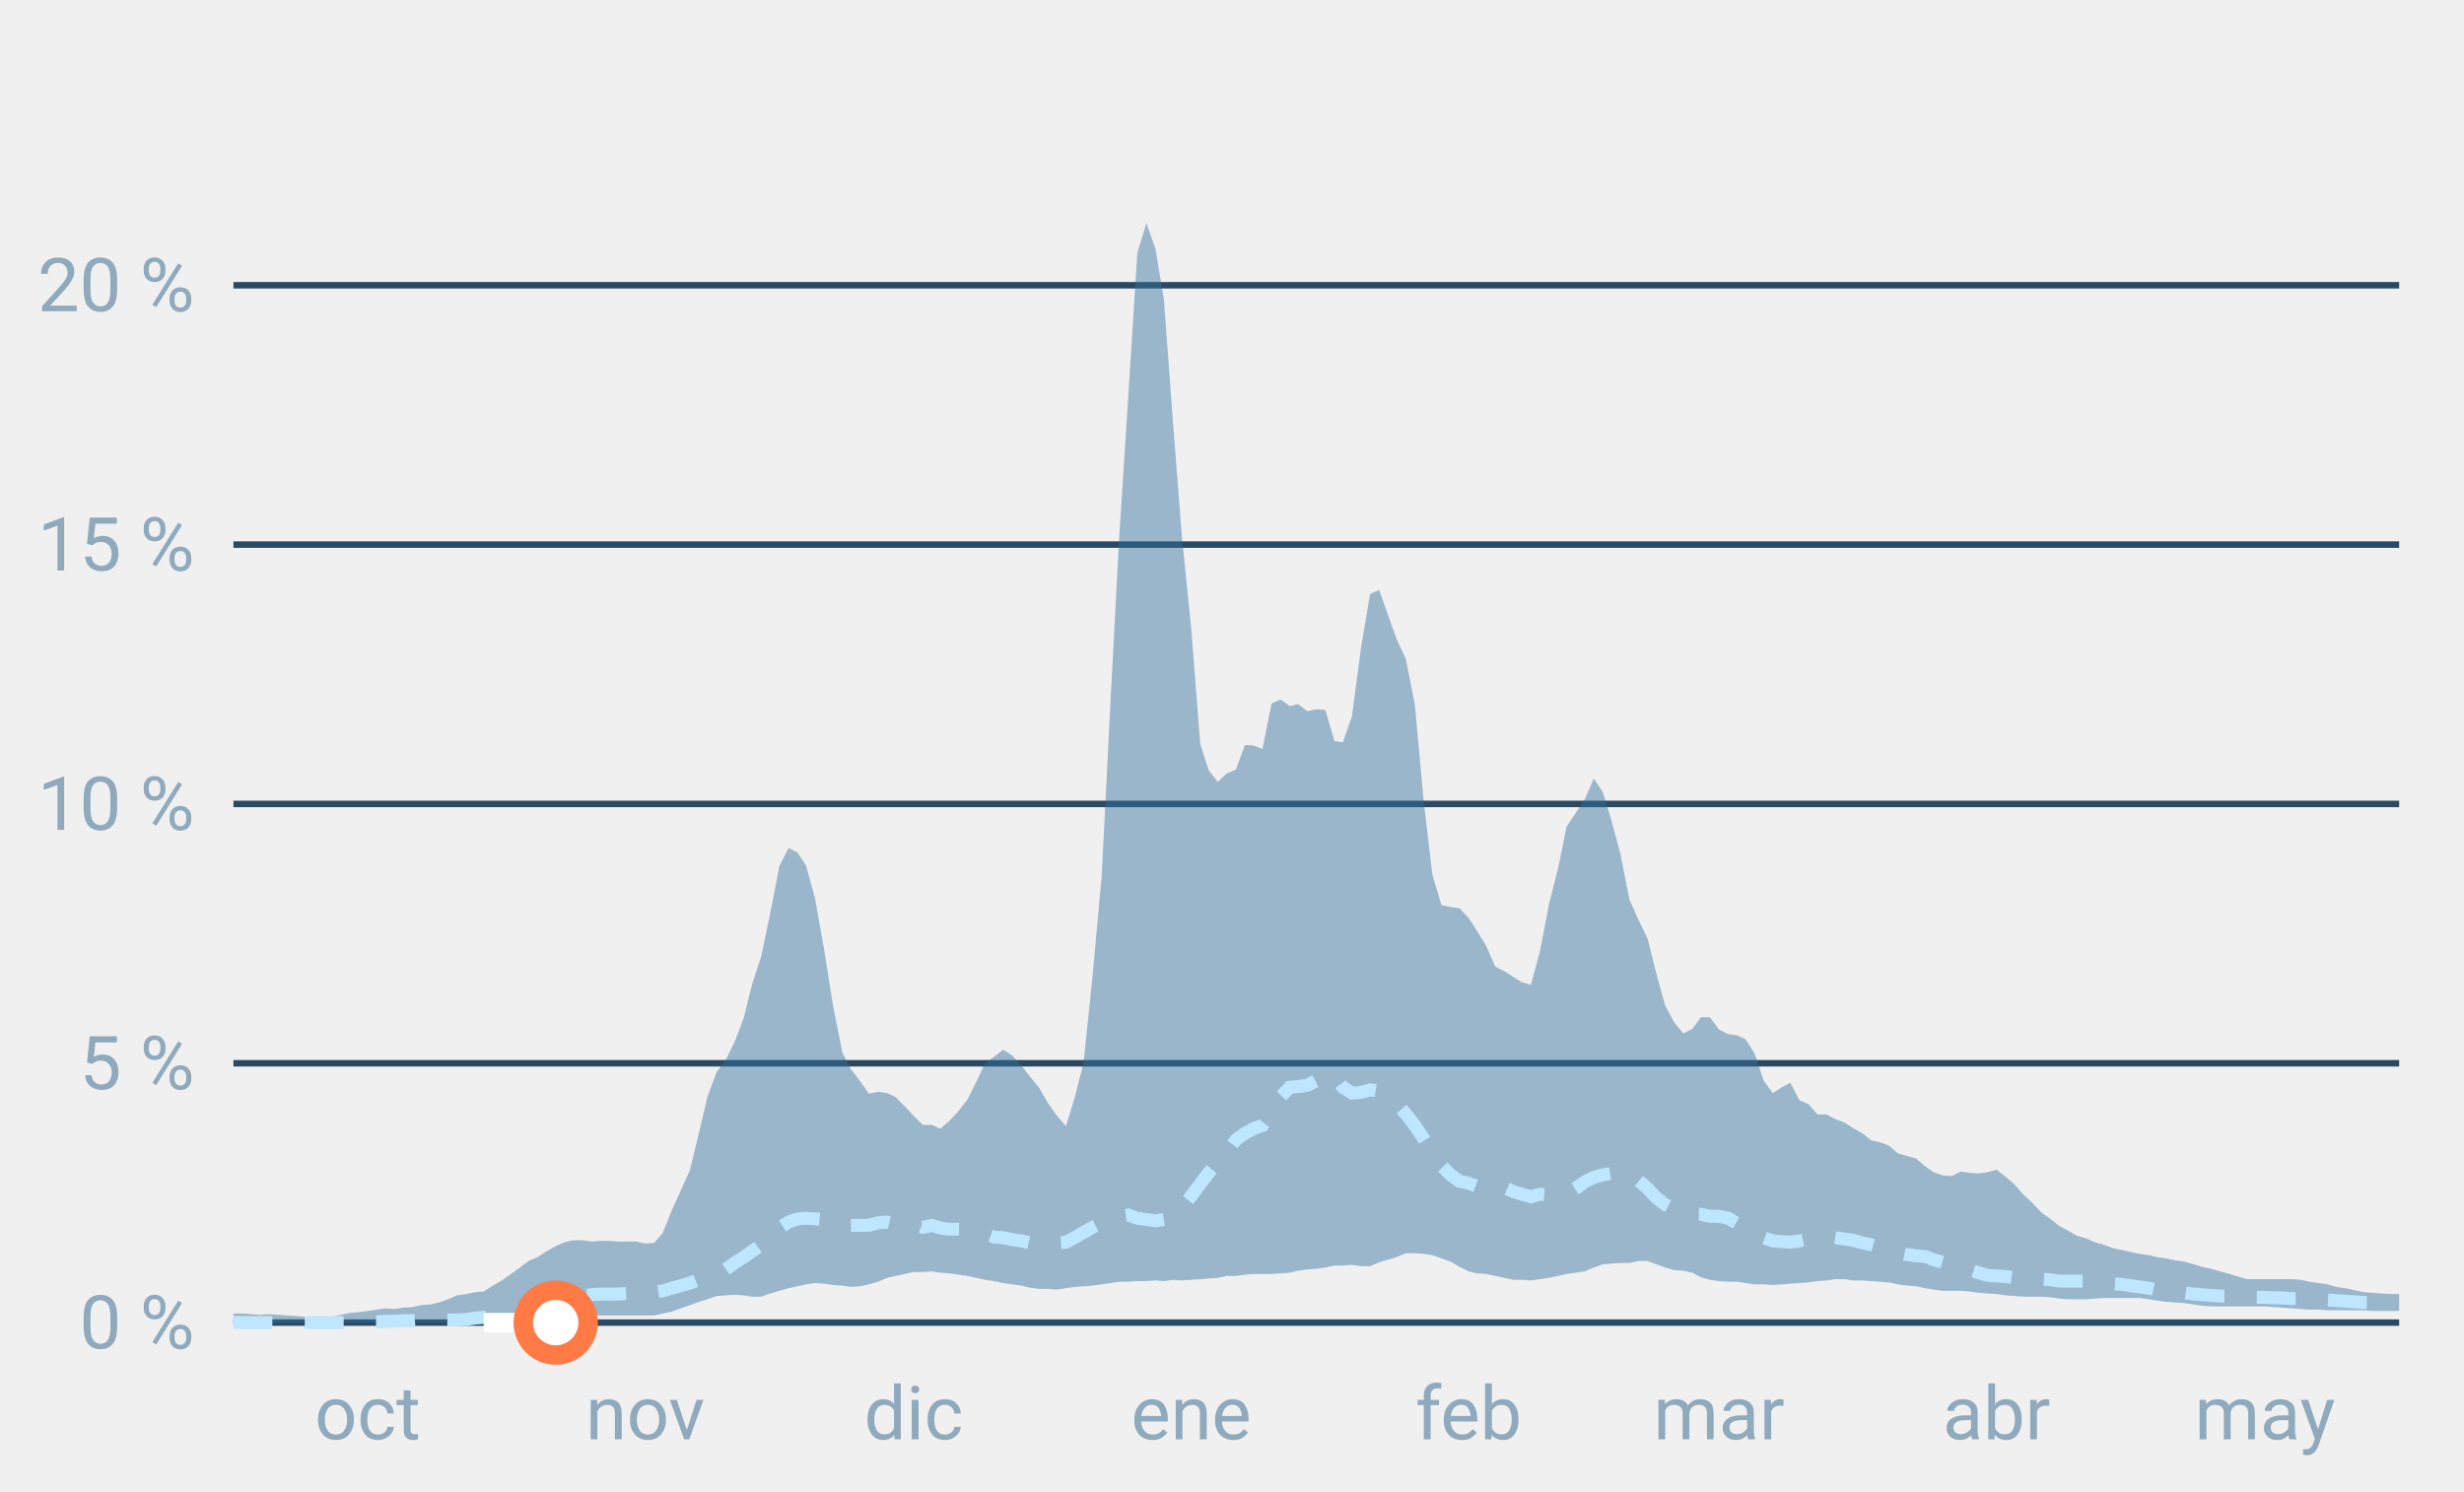
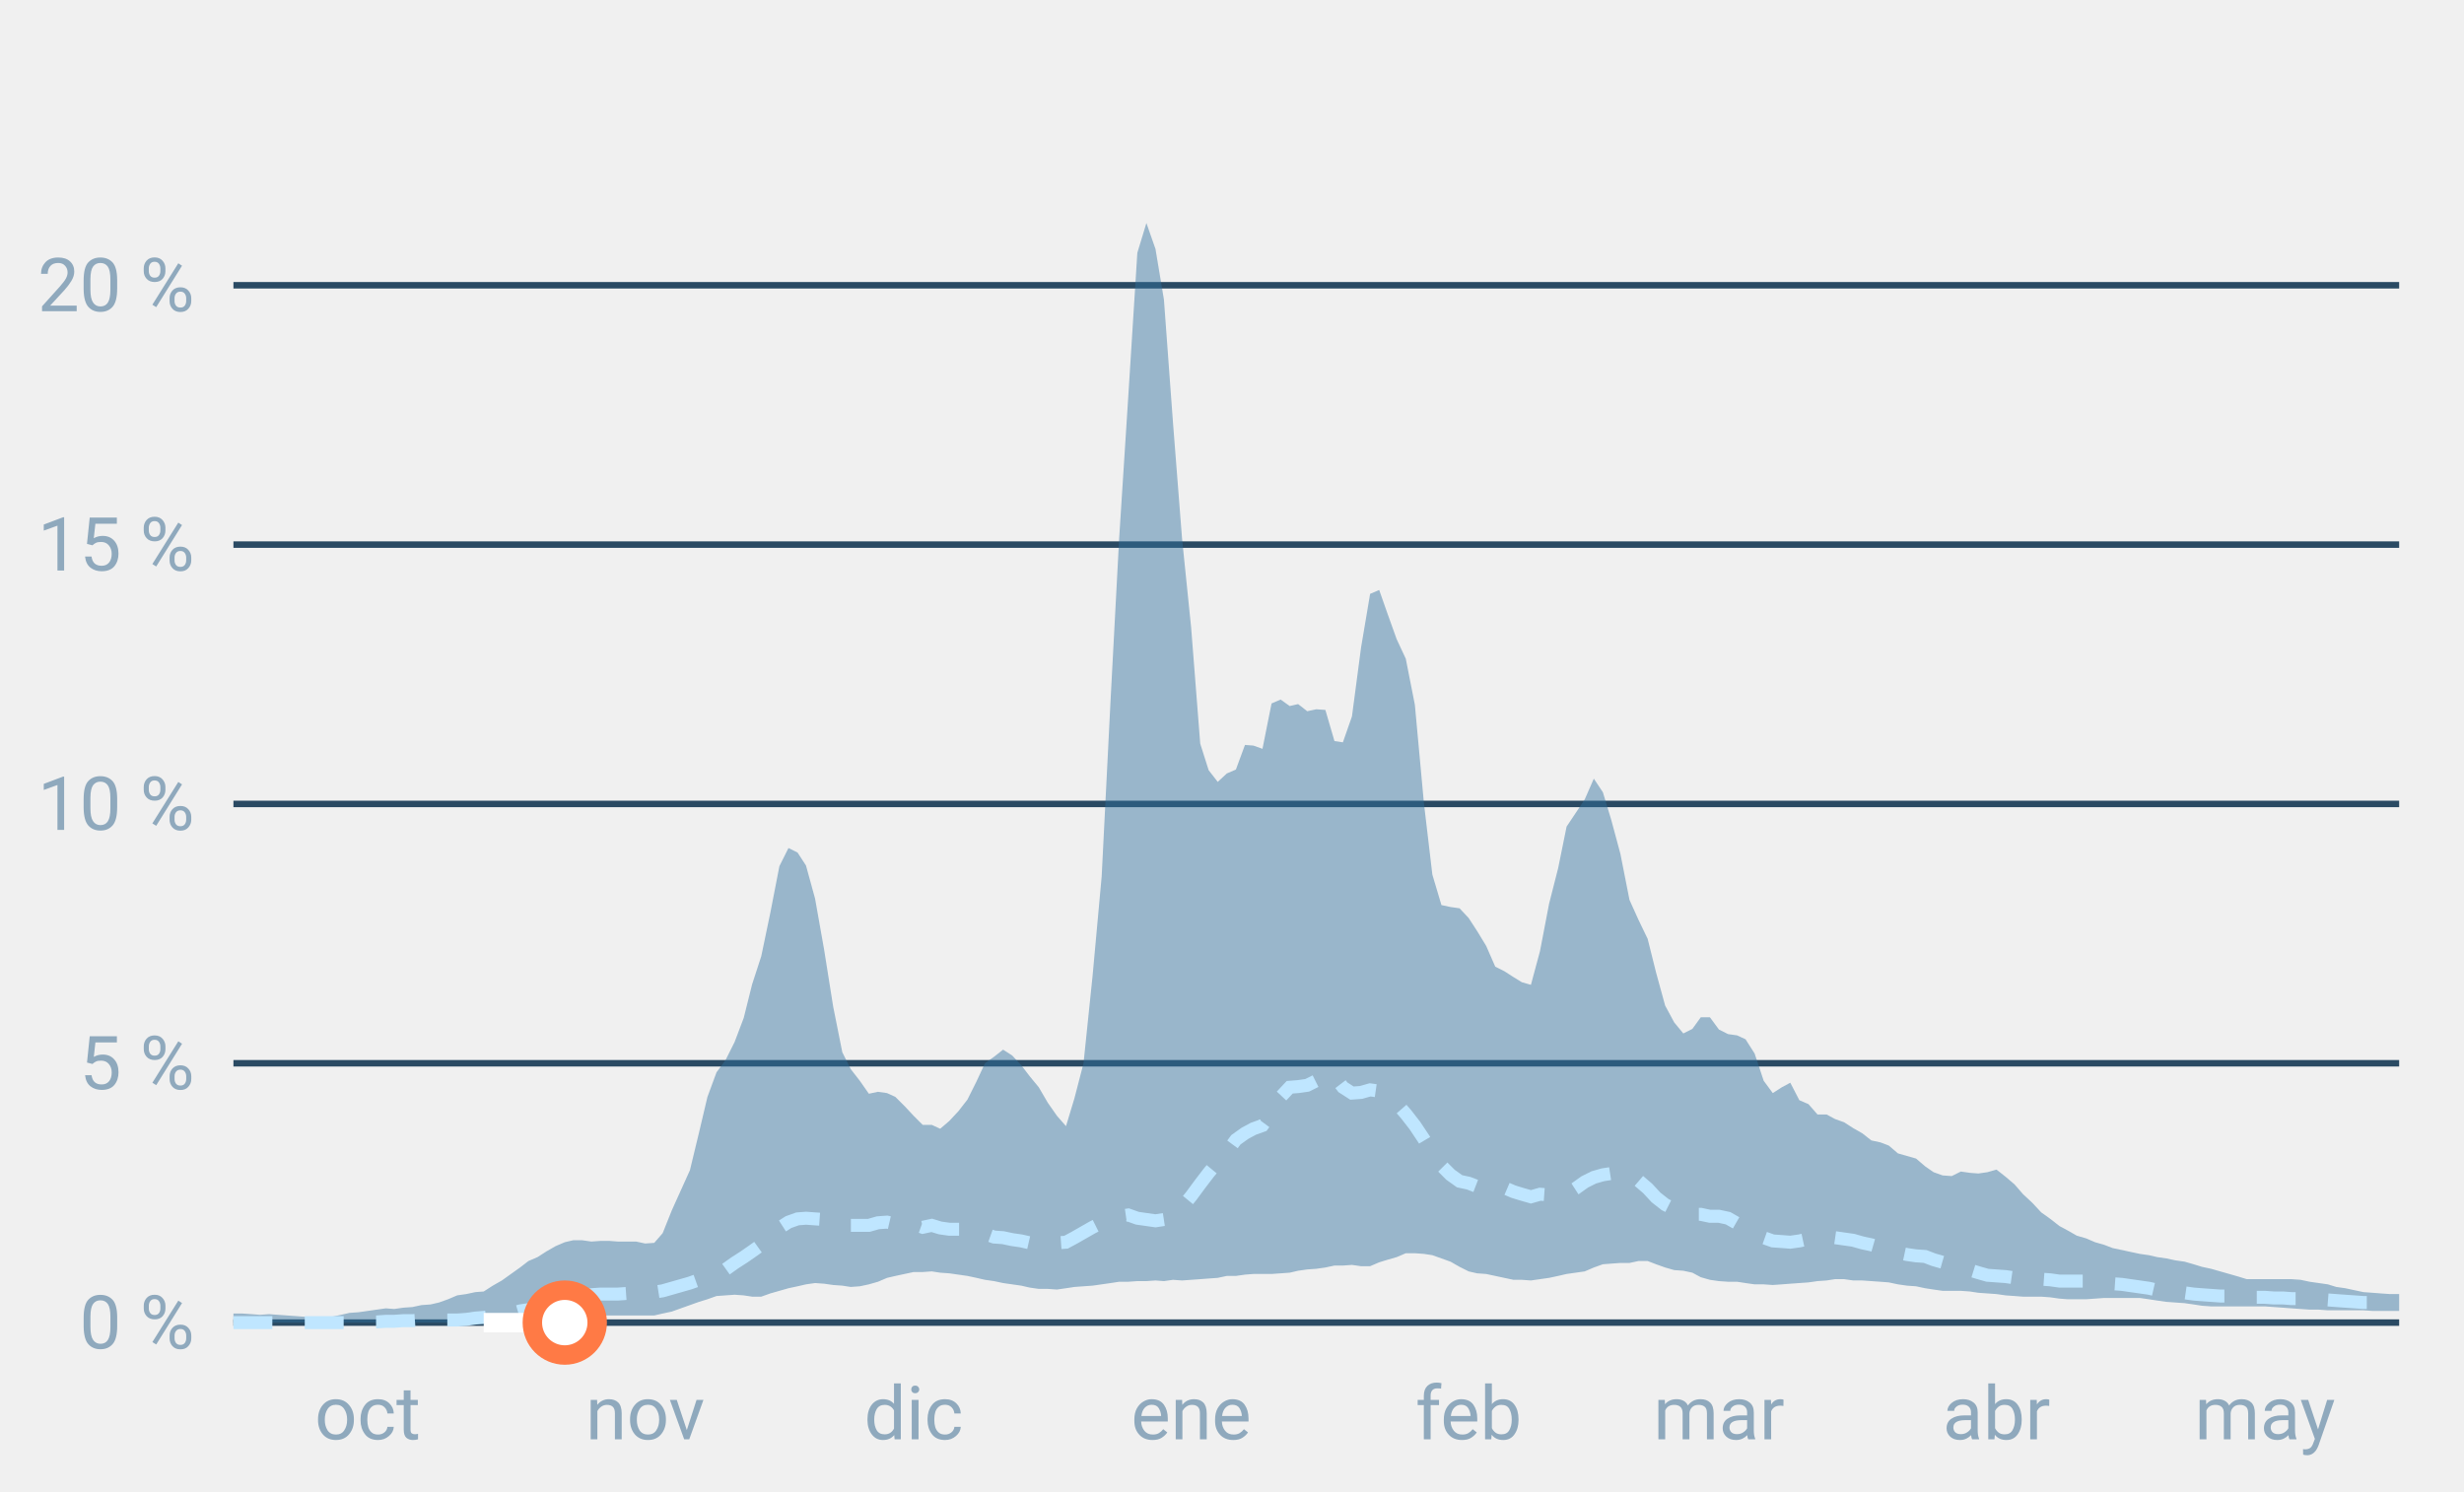
<svg xmlns="http://www.w3.org/2000/svg" font-family="-apple-system,BlinkMacSystemFont,Segoe UI,Roboto,Helvetica,Arial,sans-serif" viewBox="0 0 380 230" role="img" aria-labelledby="cgnv-st-m" class="cgnv-svg">
  <line x1="36" x2="370" y1="204.0" y2="204.0" stroke="#2a4a63" />
  <text x="30" y="208.0" font-size="11.5" text-anchor="end" fill="#8fa9bd">0 %</text>
  <line x1="36" x2="370" y1="164.0" y2="164.0" stroke="#2a4a63" />
  <text x="30" y="168.0" font-size="11.5" text-anchor="end" fill="#8fa9bd">5 %</text>
  <line x1="36" x2="370" y1="124.0" y2="124.0" stroke="#2a4a63" />
  <text x="30" y="128.0" font-size="11.5" text-anchor="end" fill="#8fa9bd">10 %</text>
  <line x1="36" x2="370" y1="84.0" y2="84.0" stroke="#2a4a63" />
  <text x="30" y="88.0" font-size="11.5" text-anchor="end" fill="#8fa9bd">15 %</text>
  <line x1="36" x2="370" y1="44.0" y2="44.0" stroke="#2a4a63" />
  <text x="30" y="48.0" font-size="11.5" text-anchor="end" fill="#8fa9bd">20 %</text>
  <text x="56.7" y="222" font-size="11.5" text-anchor="middle" fill="#8fa9bd">oct</text>
  <text x="99.5" y="222" font-size="11.5" text-anchor="middle" fill="#8fa9bd">nov</text>
  <text x="140.9" y="222" font-size="11.5" text-anchor="middle" fill="#8fa9bd">dic</text>
  <text x="183.7" y="222" font-size="11.5" text-anchor="middle" fill="#8fa9bd">ene</text>
  <text x="226.5" y="222" font-size="11.5" text-anchor="middle" fill="#8fa9bd">feb</text>
  <text x="265.1" y="222" font-size="11.5" text-anchor="middle" fill="#8fa9bd">mar</text>
  <text x="307.9" y="222" font-size="11.5" text-anchor="middle" fill="#8fa9bd">abr</text>
  <text x="349.3" y="222" font-size="11.5" text-anchor="middle" fill="#8fa9bd">may</text>
  <polygon points="36.0,202.6 37.4,202.6 38.8,202.7 40.1,202.8 41.5,202.7 42.9,202.8 44.3,202.9 45.7,203.0 47.0,203.1 48.4,203.1 49.8,203.2 51.2,203.1 52.6,202.8 53.9,202.5 55.3,202.4 56.7,202.2 58.1,202.0 59.5,201.8 60.8,201.9 62.2,201.7 63.6,201.6 65.0,201.3 66.4,201.2 67.7,200.9 69.1,200.4 70.5,199.8 71.9,199.6 73.3,199.3 74.6,199.2 76.0,198.3 77.4,197.5 78.8,196.5 80.2,195.5 81.5,194.5 82.9,193.9 84.3,193.0 85.7,192.2 87.1,191.6 88.4,191.3 89.8,191.3 91.2,191.5 92.6,191.4 94.0,191.4 95.3,191.5 96.7,191.5 98.1,191.5 99.5,191.8 100.9,191.7 102.2,190.2 103.6,186.7 105.0,183.6 106.4,180.5 107.8,174.7 109.1,169.2 110.5,165.4 111.9,163.5 113.3,160.7 114.7,157.0 116.0,151.8 117.4,147.5 118.8,140.8 120.2,133.6 121.6,130.8 123.0,131.5 124.3,133.5 125.7,138.6 127.1,146.5 128.5,155.3 129.9,162.3 131.2,164.9 132.6,166.7 134.0,168.7 135.4,168.4 136.8,168.6 138.1,169.2 139.5,170.6 140.9,172.1 142.3,173.5 143.7,173.5 145.0,174.1 146.4,172.9 147.8,171.4 149.2,169.6 150.6,166.8 151.9,164.0 153.3,163.0 154.7,161.9 156.1,162.8 157.5,164.3 158.8,166.0 160.2,167.7 161.6,170.1 163.0,172.1 164.4,173.7 165.7,169.4 167.1,164.0 168.5,150.5 169.9,135.2 171.3,107.5 172.6,83.0 174.0,61.2 175.4,39.0 176.8,34.4 178.2,38.4 179.5,46.2 180.9,65.2 182.3,83.1 183.7,96.8 185.1,114.7 186.4,118.8 187.8,120.6 189.2,119.3 190.6,118.7 192.0,114.9 193.3,115.0 194.7,115.5 196.1,108.5 197.5,107.9 198.9,108.9 200.2,108.6 201.6,109.7 203.0,109.4 204.4,109.5 205.8,114.3 207.1,114.5 208.5,110.5 209.9,99.9 211.3,91.6 212.7,91.0 214.0,94.7 215.4,98.6 216.8,101.6 218.2,108.7 219.6,123.9 220.9,134.9 222.3,139.6 223.7,139.9 225.1,140.1 226.5,141.6 227.8,143.6 229.2,145.9 230.6,149.1 232.0,149.8 233.4,150.7 234.7,151.5 236.1,151.9 237.5,146.7 238.9,139.4 240.3,133.9 241.6,127.5 243.0,125.4 244.4,123.3 245.8,120.1 247.2,122.2 248.5,126.5 249.9,131.7 251.3,138.8 252.7,141.9 254.1,144.8 255.4,150.0 256.8,155.1 258.2,157.7 259.6,159.4 261.0,158.7 262.3,156.9 263.7,156.9 265.1,158.8 266.5,159.5 267.9,159.7 269.2,160.3 270.6,162.5 272.0,166.7 273.4,168.6 274.8,167.7 276.1,167.0 277.5,169.7 278.9,170.3 280.3,171.9 281.7,171.9 283.0,172.6 284.4,173.1 285.8,174.0 287.2,174.8 288.6,175.9 290.0,176.2 291.3,176.7 292.7,177.9 294.1,178.3 295.5,178.7 296.9,179.9 298.2,180.8 299.6,181.3 301.0,181.4 302.4,180.7 303.8,180.9 305.1,181.0 306.5,180.8 307.9,180.4 309.3,181.5 310.7,182.7 312.0,184.2 313.4,185.5 314.8,187.0 316.2,188.0 317.6,189.1 318.9,189.8 320.3,190.6 321.7,191.0 323.1,191.6 324.5,192.0 325.8,192.5 327.2,192.8 328.6,193.1 330.0,193.4 331.4,193.6 332.7,193.9 334.1,194.1 335.5,194.4 336.9,194.6 338.3,195.0 339.6,195.4 341.0,195.7 342.4,196.1 343.8,196.5 345.2,196.9 346.5,197.3 347.9,197.3 349.3,197.3 350.7,197.3 352.1,197.3 353.4,197.3 354.8,197.4 356.2,197.7 357.6,197.9 359.0,198.1 360.3,198.5 361.7,198.7 363.1,199.0 364.5,199.3 365.9,199.4 367.2,199.5 368.6,199.6 370.0,199.6 370.0,202.2 368.6,202.2 367.2,202.2 365.9,202.2 364.5,202.1 363.1,202.1 361.7,202.1 360.3,202.1 359.0,202.1 357.6,202.0 356.2,202.0 354.8,201.9 353.4,201.8 352.1,201.7 350.7,201.6 349.3,201.5 347.9,201.5 346.5,201.5 345.2,201.5 343.8,201.5 342.4,201.5 341.0,201.5 339.6,201.4 338.3,201.2 336.9,201.0 335.5,200.9 334.1,200.8 332.7,200.6 331.4,200.4 330.0,200.2 328.6,200.2 327.2,200.2 325.8,200.2 324.5,200.2 323.1,200.3 321.7,200.4 320.3,200.4 318.9,200.4 317.6,200.3 316.2,200.1 314.8,200.0 313.4,200.0 312.0,200.0 310.7,199.9 309.3,199.8 307.9,199.6 306.5,199.5 305.1,199.4 303.8,199.2 302.4,199.1 301.0,199.1 299.6,199.1 298.2,198.9 296.9,198.7 295.5,198.4 294.1,198.3 292.7,198.1 291.3,197.8 290.0,197.7 288.6,197.6 287.2,197.5 285.8,197.5 284.4,197.3 283.0,197.3 281.7,197.5 280.3,197.6 278.9,197.8 277.5,197.9 276.1,198.0 274.8,198.1 273.4,198.2 272.0,198.1 270.6,198.1 269.2,197.9 267.9,197.7 266.5,197.7 265.1,197.6 263.7,197.4 262.3,197.0 261.0,196.3 259.6,196.0 258.2,195.9 256.8,195.5 255.4,195.0 254.1,194.5 252.7,194.5 251.3,194.8 249.9,194.8 248.5,194.9 247.2,195.0 245.8,195.5 244.4,196.1 243.0,196.3 241.6,196.5 240.3,196.8 238.9,197.1 237.5,197.3 236.1,197.5 234.7,197.4 233.4,197.4 232.0,197.1 230.6,196.8 229.2,196.5 227.8,196.4 226.5,196.1 225.1,195.4 223.7,194.6 222.3,194.1 220.9,193.6 219.6,193.4 218.2,193.3 216.8,193.3 215.4,193.9 214.0,194.3 212.7,194.7 211.3,195.3 209.9,195.3 208.5,195.1 207.1,195.2 205.8,195.2 204.4,195.5 203.0,195.7 201.6,195.8 200.2,196.0 198.9,196.3 197.5,196.4 196.1,196.5 194.7,196.5 193.3,196.5 192.0,196.6 190.6,196.8 189.2,196.8 187.8,197.1 186.4,197.2 185.1,197.3 183.7,197.4 182.3,197.5 180.9,197.4 179.5,197.6 178.2,197.5 176.8,197.6 175.4,197.6 174.0,197.7 172.6,197.7 171.3,197.9 169.9,198.1 168.5,198.3 167.1,198.4 165.7,198.5 164.4,198.7 163.0,198.9 161.6,198.8 160.2,198.8 158.8,198.6 157.5,198.3 156.1,198.1 154.7,197.9 153.3,197.6 151.9,197.4 150.6,197.1 149.2,196.8 147.8,196.6 146.4,196.4 145.0,196.3 143.7,196.1 142.3,196.2 140.9,196.2 139.5,196.5 138.1,196.8 136.8,197.1 135.4,197.7 134.0,198.1 132.6,198.4 131.2,198.5 129.9,198.3 128.5,198.2 127.1,198.0 125.7,197.9 124.3,198.1 123.0,198.4 121.6,198.7 120.2,199.1 118.8,199.5 117.4,200.0 116.0,200.0 114.7,199.8 113.3,199.7 111.9,199.8 110.5,199.9 109.1,200.4 107.8,200.8 106.4,201.3 105.0,201.8 103.6,202.3 102.2,202.6 100.9,202.9 99.5,202.9 98.1,202.9 96.7,202.9 95.3,202.9 94.0,202.9 92.6,202.9 91.2,202.9 89.8,202.9 88.4,203.0 87.1,203.1 85.7,203.3 84.3,203.4 82.9,203.6 81.5,203.8 80.2,203.9 78.8,204.0 77.4,204.0 76.0,204.0 74.6,204.0 73.3,204.0 71.9,204.0 70.5,204.0 69.1,204.0 67.7,204.0 66.4,204.0 65.0,204.0 63.6,204.0 62.2,204.0 60.8,204.0 59.5,204.0 58.1,204.0 56.7,204.0 55.3,204.0 53.9,204.0 52.6,204.0 51.2,204.0 49.8,204.0 48.4,204.0 47.0,204.0 45.7,204.0 44.3,204.0 42.9,204.0 41.5,204.0 40.1,204.0 38.8,204.0 37.4,204.0 36.0,204.0" fill="#2f6f9f" fill-opacity=".45" />
  <polyline points="36.0,204.0 37.4,204.0 38.8,204.0 40.1,204.0 41.5,204.0 42.9,204.0 44.3,204.0 45.7,204.0 47.0,204.0 48.4,204.0 49.8,204.0 51.2,204.0 52.6,204.0 53.9,204.0 55.3,204.0 56.7,203.9 58.1,203.9 59.5,203.8 60.8,203.8 62.2,203.7 63.6,203.7 65.0,203.6 66.4,203.6 67.7,203.6 69.1,203.6 70.5,203.6 71.9,203.5 73.3,203.3 74.6,203.2 76.0,203.0 77.4,202.9 78.8,202.6 80.2,202.2 81.5,202.0 82.9,201.6 84.3,201.2 85.7,200.8 87.1,200.4 88.4,200.1 89.8,199.9 91.2,199.7 92.6,199.6 94.0,199.6 95.3,199.6 96.7,199.5 98.1,199.5 99.5,199.4 100.9,199.3 102.2,199.1 103.6,198.7 105.0,198.3 106.4,197.9 107.8,197.4 109.1,196.9 110.5,196.3 111.9,195.8 113.3,194.8 114.7,193.9 116.0,193.0 117.4,192.0 118.8,190.8 120.2,189.4 121.6,188.5 123.0,188.0 124.3,187.9 125.7,188.0 127.1,188.1 128.5,188.2 129.9,188.9 131.2,189.0 132.6,189.0 134.0,189.0 135.4,188.6 136.8,188.5 138.1,188.8 139.5,189.0 140.9,188.8 142.3,189.3 143.7,189.0 145.0,189.4 146.4,189.6 147.8,189.6 149.2,189.6 150.6,190.1 151.9,190.3 153.3,190.8 154.7,190.9 156.1,191.2 157.5,191.4 158.8,191.7 160.2,191.6 161.6,191.6 163.0,191.7 164.4,191.6 165.7,190.9 167.1,190.1 168.5,189.3 169.9,188.6 171.3,187.8 172.6,187.6 174.0,187.4 175.4,187.9 176.8,188.1 178.2,188.3 179.5,188.1 180.9,187.8 182.3,186.2 183.7,184.5 185.1,182.6 186.4,180.9 187.8,179.2 189.2,177.7 190.6,175.8 192.0,174.8 193.3,174.1 194.7,173.6 196.1,171.7 197.5,169.2 198.9,167.7 200.2,167.6 201.6,167.4 203.0,166.7 204.4,165.5 205.8,166.0 207.1,167.7 208.5,168.6 209.9,168.5 211.3,168.1 212.7,168.3 214.0,169.0 215.4,170.2 216.8,171.8 218.2,173.6 219.6,175.7 220.9,177.9 222.3,179.8 223.7,181.2 225.1,182.2 226.5,182.5 227.8,183.0 229.2,182.6 230.6,182.9 232.0,183.2 233.4,183.8 234.7,184.2 236.1,184.6 237.5,184.2 238.9,184.3 240.3,184.1 241.6,184.2 243.0,183.3 244.4,182.3 245.8,181.6 247.2,181.2 248.5,181.0 249.9,180.7 251.3,180.8 252.7,182.1 254.1,183.3 255.4,184.7 256.8,185.8 258.2,186.5 259.6,187.2 261.0,187.3 262.3,187.3 263.7,187.6 265.1,187.6 266.5,187.9 267.9,188.7 269.2,189.4 270.6,190.2 272.0,190.9 273.4,191.4 274.8,191.5 276.1,191.6 277.5,191.4 278.9,191.1 280.3,191.1 281.7,191.0 283.0,190.9 284.4,191.1 285.8,191.3 287.2,191.7 288.6,192.0 290.0,192.4 291.3,192.8 292.7,193.2 294.1,193.5 295.5,193.7 296.9,193.8 298.2,194.3 299.6,194.7 301.0,195.0 302.4,195.5 303.8,195.9 305.1,196.3 306.5,196.7 307.9,196.8 309.3,196.9 310.7,197.1 312.0,197.1 313.4,197.2 314.8,197.3 316.2,197.4 317.6,197.6 318.9,197.6 320.3,197.6 321.7,197.6 323.1,197.7 324.5,197.8 325.8,198.0 327.2,198.1 328.6,198.3 330.0,198.5 331.4,198.7 332.7,199.0 334.1,199.2 335.5,199.3 336.9,199.4 338.3,199.6 339.6,199.7 341.0,199.8 342.4,199.9 343.8,199.9 345.2,200.0 346.5,200.1 347.9,200.1 349.3,200.1 350.7,200.2 352.1,200.2 353.4,200.3 354.8,200.3 356.2,200.4 357.6,200.5 359.0,200.5 360.3,200.6 361.7,200.7 363.1,200.8 364.5,200.9 365.9,200.9 367.2,201.0 368.6,201.0 370.0,201.1" fill="none" stroke="#bfe6ff" stroke-width="2" stroke-dasharray="6 5" />
-   <polyline points="74.6,204.0 76.0,204.0 77.4,204.0 78.8,204.0 80.2,204.0 81.5,204.0 82.9,204.0 84.3,204.0 85.7,204.0" fill="none" stroke="#fff" stroke-width="3" stroke-linejoin="round" />
-   <circle cx="85.7" cy="204.0" r="5" fill="#fff" stroke="#ff7a45" stroke-width="3" />
+   <polyline points="74.6,204.0 76.0,204.0 77.4,204.0 78.8,204.0 80.2,204.0 81.5,204.0 82.9,204.0 84.3,204.0 85.7,204.0 87.1,204.0" fill="none" stroke="#fff" stroke-width="3" stroke-linejoin="round" />
+   <circle cx="87.1" cy="204.0" r="5" fill="#fff" stroke="#ff7a45" stroke-width="3" />
</svg>
